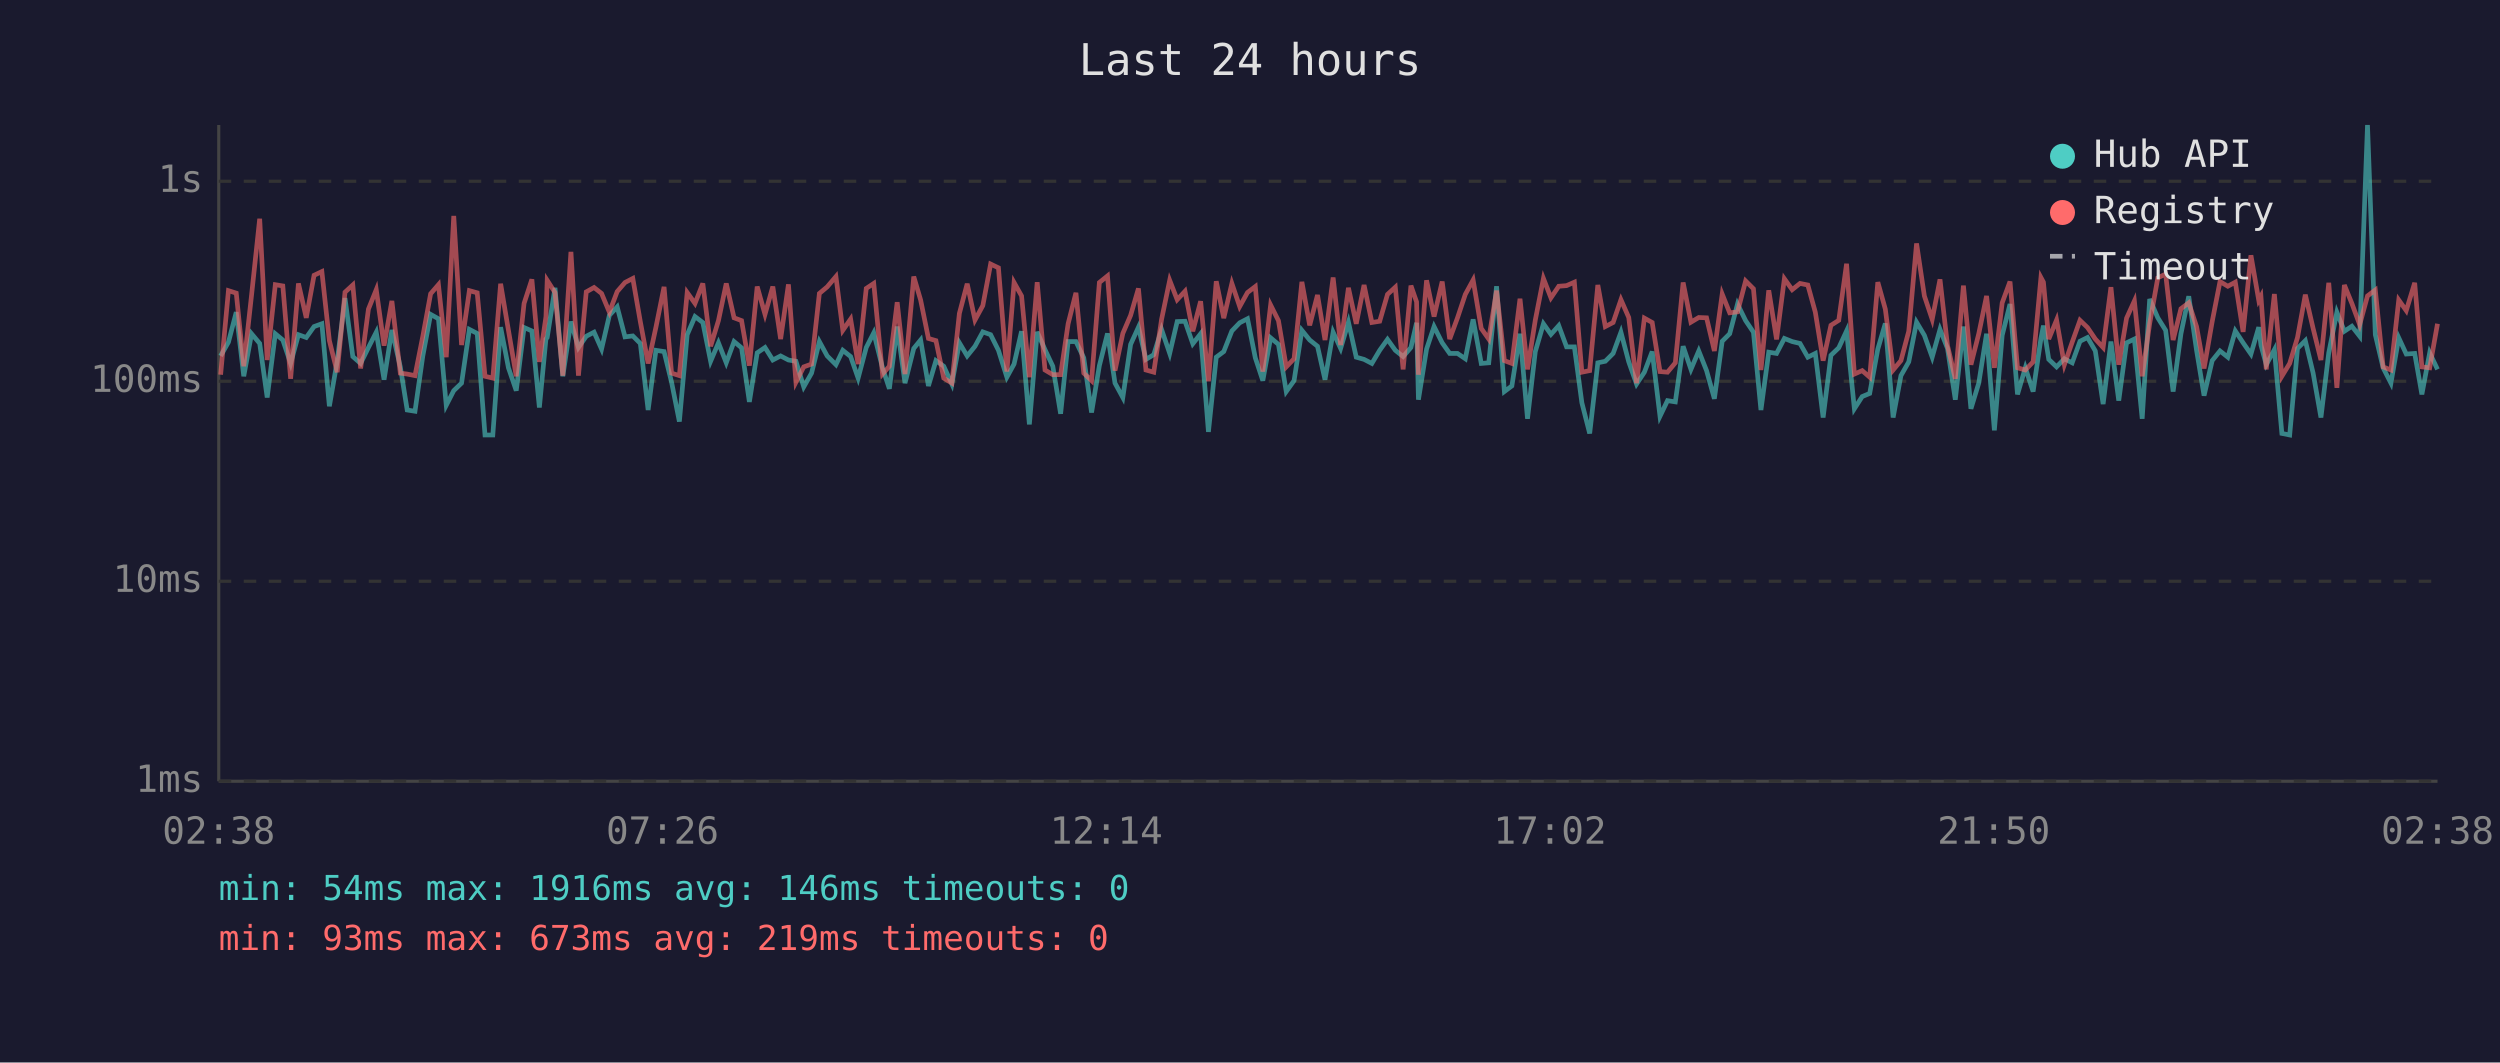
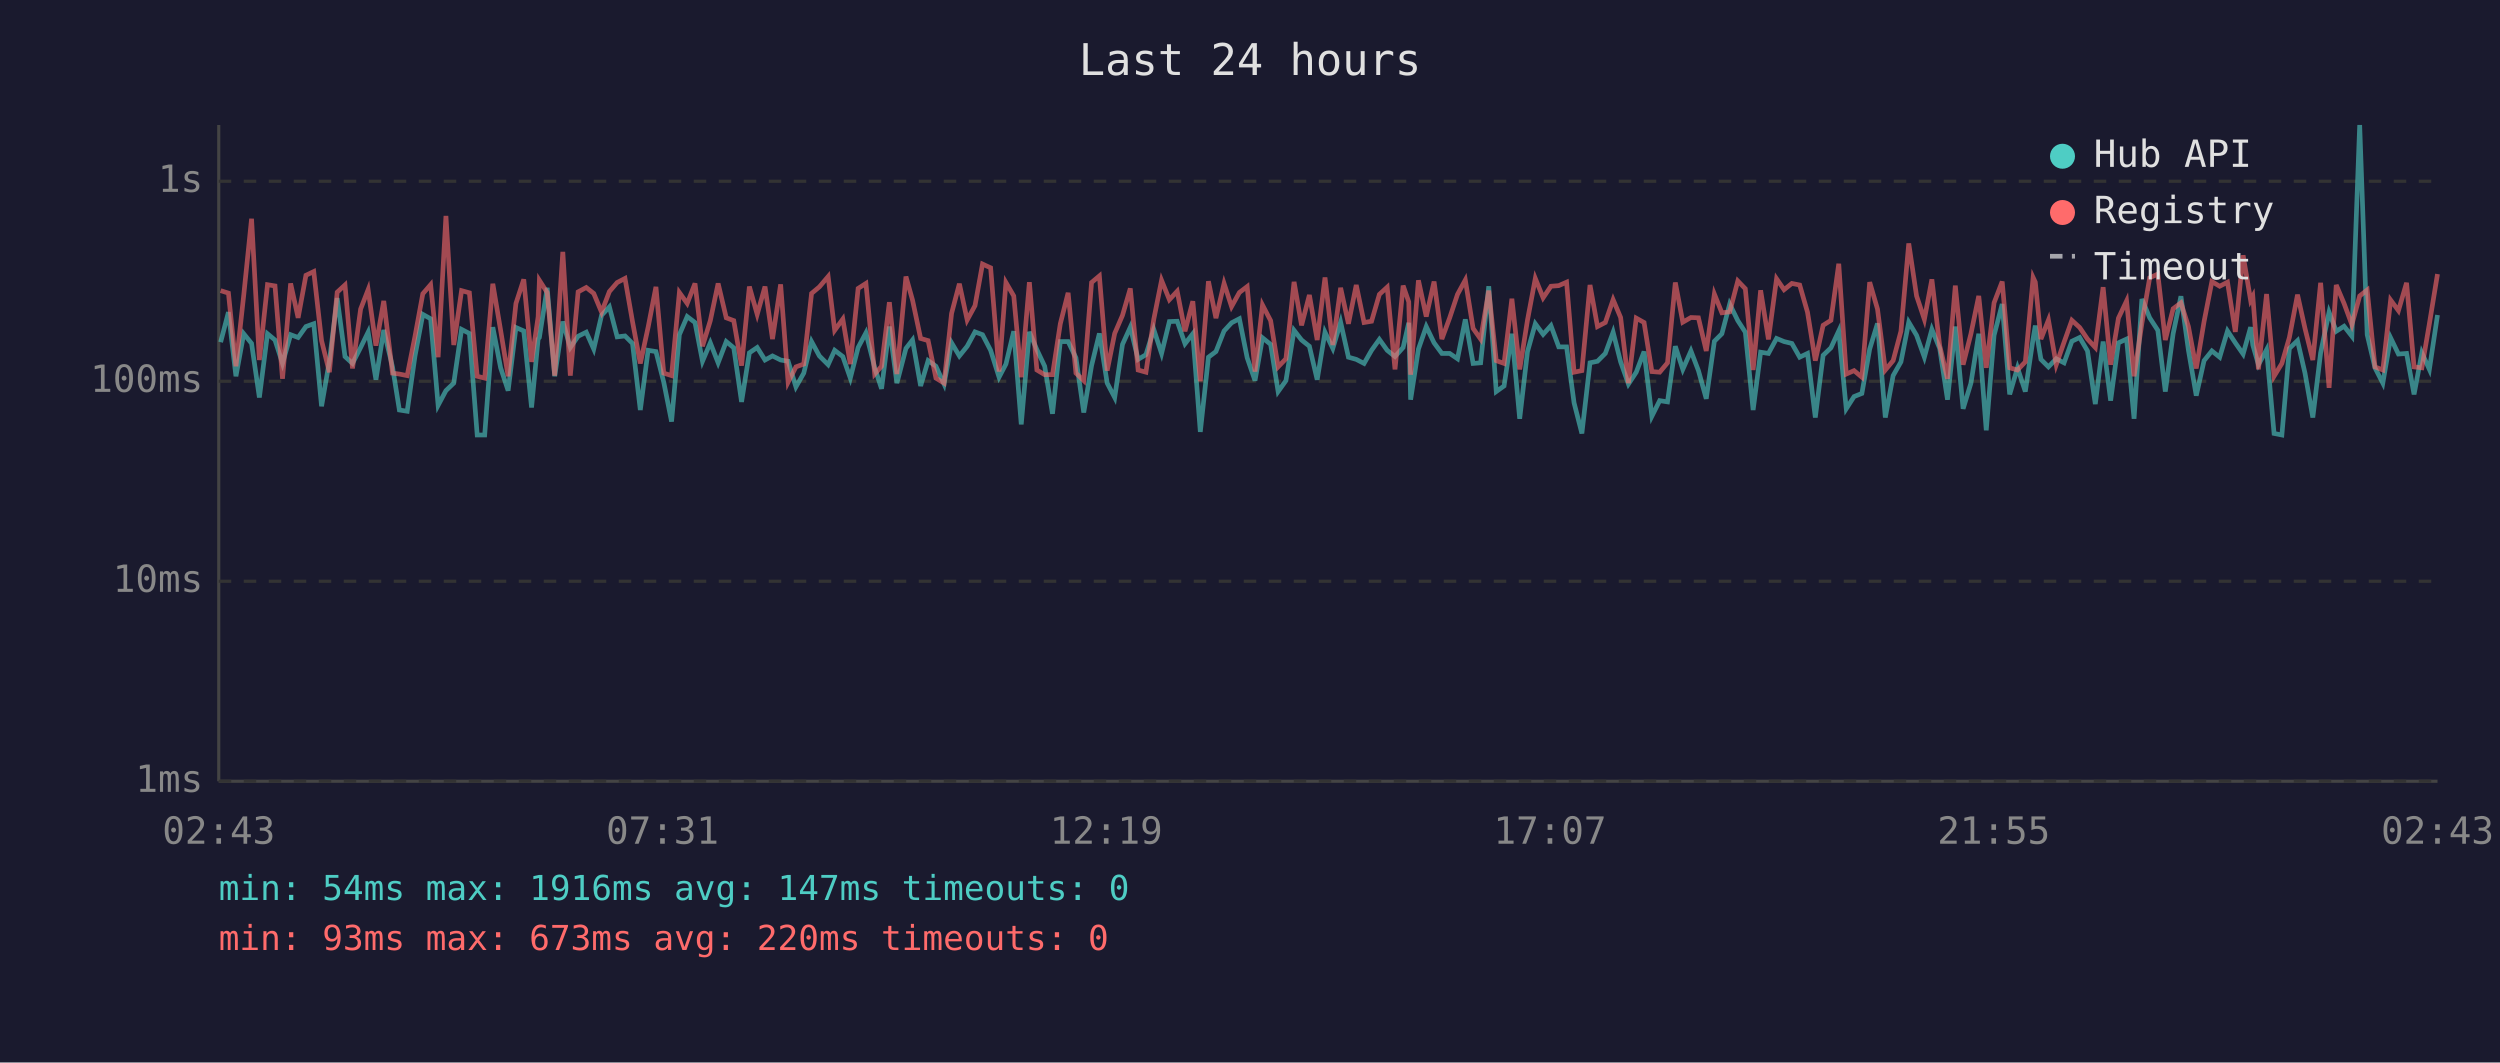
<svg xmlns="http://www.w3.org/2000/svg" viewBox="0 0 800 340" font-family="monospace" font-size="12">
  <rect width="800" height="340" fill="#1a1a2e" />
  <text x="400" y="24" fill="#e0e0e0" font-size="14" text-anchor="middle">Last 24 hours</text>
  <line x1="70" y1="40" x2="70" y2="250" stroke="#444" stroke-width="1" />
  <line x1="70" y1="250" x2="780" y2="250" stroke="#444" stroke-width="1" />
  <line x1="70" y1="250" x2="780" y2="250" stroke="#333" stroke-width="1" stroke-dasharray="4" />
  <text x="65" y="250" fill="#888" text-anchor="end" dominant-baseline="middle">1ms</text>
  <line x1="70" y1="186" x2="780" y2="186" stroke="#333" stroke-width="1" stroke-dasharray="4" />
  <text x="65" y="186" fill="#888" text-anchor="end" dominant-baseline="middle">10ms</text>
  <line x1="70" y1="122" x2="780" y2="122" stroke="#333" stroke-width="1" stroke-dasharray="4" />
  <text x="65" y="122" fill="#888" text-anchor="end" dominant-baseline="middle">100ms</text>
  <line x1="70" y1="58" x2="780" y2="58" stroke="#333" stroke-width="1" stroke-dasharray="4" />
  <text x="65" y="58" fill="#888" text-anchor="end" dominant-baseline="middle">1s</text>
-   <text x="70" y="270" fill="#888" text-anchor="middle">02:38</text>
-   <text x="212" y="270" fill="#888" text-anchor="middle">07:26</text>
-   <text x="354" y="270" fill="#888" text-anchor="middle">12:14</text>
-   <text x="496" y="270" fill="#888" text-anchor="middle">17:02</text>
-   <text x="638" y="270" fill="#888" text-anchor="middle">21:50</text>
-   <text x="780" y="270" fill="#888" text-anchor="middle">02:38</text>
-   <polyline points="70.6,113.9 73.1,109.5 75.6,99.9 78.0,120.4 80.5,106.8 83.1,109.9 85.5,127.2 88.1,106.8 90.5,108.8 93.0,116.3 95.5,107.1 98.0,108.0 100.5,104.5 103.0,103.6 105.4,130.0 107.9,115.6 110.4,95.4 112.9,114.1 115.4,116.3 117.9,111.2 120.4,106.3 122.9,121.5 125.4,105.6 128.1,117.4 130.3,131.2 132.8,131.6 135.3,113.9 137.8,100.6 140.3,102.0 142.8,129.7 145.2,125.0 147.7,122.6 150.2,105.4 152.7,106.7 155.2,139.2 157.7,139.2 160.2,104.7 162.7,117.7 165.2,125.0 167.7,104.8 170.2,105.9 172.6,130.4 174.7,108.5 175.1,108.0 177.6,92.1 180.1,120.4 182.7,102.9 185.1,111.2 187.6,107.6 190.1,106.3 192.5,111.7 195.0,100.9 197.5,98.2 200.0,107.8 202.5,107.5 204.9,109.9 207.4,131.2 209.9,112.1 212.5,112.5 214.9,122.3 217.4,134.9 219.9,107.1 222.4,101.3 224.9,103.2 227.4,115.6 229.9,109.7 232.4,116.1 234.9,109.3 237.3,111.3 239.8,128.6 242.3,112.9 244.8,111.2 247.3,115.2 249.8,113.9 252.3,115.2 254.7,115.6 257.2,123.8 259.7,119.4 262.2,109.3 264.7,113.9 267.5,116.7 269.7,112.1 272.2,114.1 274.6,121.0 277.2,111.2 279.6,106.5 282.4,117.7 284.6,124.4 287.1,104.5 289.6,122.6 292.4,111.5 294.6,108.8 297.1,123.5 299.5,115.4 302.0,117.2 304.6,122.9 307.0,109.7 309.5,113.9 312.0,110.8 314.5,106.2 317.0,107.1 319.5,112.1 322.2,120.7 324.5,116.5 326.9,106.0 329.4,135.8 331.9,106.2 334.4,111.9 336.9,117.2 339.4,132.4 341.8,109.3 344.3,109.3 346.8,114.5 349.3,132.0 351.8,117.0 354.4,106.7 356.8,122.6 359.3,127.2 361.8,110.2 364.3,104.7 366.7,115.0 369.2,113.5 371.7,105.4 374.3,113.1 376.7,102.9 379.2,102.8 381.7,110.0 384.2,106.8 386.7,138.2 389.2,114.3 391.6,112.5 394.2,105.9 396.7,103.3 399.2,102.0 401.7,114.5 404.1,121.8 406.6,108.1 409.1,110.2 411.6,125.3 414.1,121.8 416.6,105.7 419.1,108.8 421.6,110.8 424.0,121.5 426.6,106.3 429.0,111.5 431.5,103.1 434.0,114.3 436.5,115.0 439.0,116.3 441.5,112.1 444.0,108.6 446.5,112.1 449.0,114.1 451.5,111.2 453.3,103.3 453.9,127.9 456.5,111.7 458.9,104.5 461.5,109.7 463.9,113.1 466.4,113.1 468.9,114.8 471.4,102.2 474.0,116.3 476.4,116.1 478.9,91.6 481.4,125.3 483.8,123.5 486.4,106.8 488.8,134.0 491.3,112.5 493.9,103.6 496.3,107.0 498.8,104.2 501.3,111.0 503.8,111.0 506.2,128.9 508.7,138.7 511.3,116.1 513.7,115.6 516.2,113.1 518.7,106.3 521.2,115.8 523.7,122.9 526.2,119.1 528.7,112.5 531.2,133.2 533.6,128.2 536.1,128.6 538.6,110.8 541.1,118.2 543.6,112.3 546.1,118.6 548.6,127.6 551.1,109.2 553.5,106.8 556.0,97.3 558.6,102.6 561.1,106.3 563.5,131.2 566.0,112.7 568.5,113.1 571.0,108.3 573.5,109.3 576.0,109.9 578.5,114.3 580.9,113.1 583.4,133.6 585.9,113.7 588.4,111.3 590.9,105.9 593.4,130.8 595.9,126.9 598.3,125.9 600.9,111.7 603.3,103.5 605.8,133.6 608.3,120.2 610.8,115.8 613.3,103.1 615.8,107.3 618.3,114.3 620.8,105.4 623.2,111.5 625.7,127.9 628.3,104.5 630.7,130.8 633.2,122.6 635.7,106.8 638.2,137.7 640.7,107.3 643.2,97.3 645.6,126.2 648.1,117.7 650.6,125.3 653.1,108.3 653.9,104.2 655.6,115.0 658.1,117.4 660.6,114.8 663.1,116.1 665.6,109.2 668.0,108.0 670.5,112.3 673.0,129.3 675.5,109.3 678.0,128.2 680.5,109.7 683.0,108.5 685.5,134.0 687.9,95.7 690.5,101.7 693.0,105.7 695.4,125.3 697.9,106.8 700.4,94.8 702.9,112.1 705.3,126.6 707.9,115.4 710.4,112.3 712.9,114.3 715.3,105.9 717.8,109.7 720.3,113.3 722.8,104.7 723.5,110.4 725.2,116.7 727.8,111.9 730.2,138.7 732.7,139.2 735.2,111.5 737.7,109.0 740.2,119.4 742.7,133.6 745.2,112.9 747.8,99.9 750.2,106.0 752.6,104.4 755.1,107.6 757.6,40.0 760.1,107.1 762.6,117.7 765.1,122.6 767.6,108.1 770.0,113.3 772.7,113.1 775.0,126.2 777.5,112.9 780.0,118.2" fill="none" stroke="#4ecdc4" stroke-width="1.5" opacity="0.6" />
-   <polyline points="70.6,119.9 73.1,93.0 75.6,93.8 78.0,117.2 80.5,94.4 83.1,70.0 85.5,115.2 88.1,91.1 90.5,91.5 93.0,121.2 95.5,90.7 98.0,101.7 100.5,88.1 103.0,86.9 105.4,109.0 107.9,119.1 110.4,93.5 112.9,91.2 115.4,117.9 117.9,98.9 120.4,92.7 122.9,110.6 125.4,96.3 128.1,119.4 130.3,119.7 132.8,120.2 135.3,107.6 137.8,94.0 140.3,91.1 142.8,114.3 145.2,69.1 147.7,110.4 150.2,93.0 152.7,93.7 155.2,120.4 157.7,121.0 160.2,90.8 162.7,105.7 165.2,120.4 167.7,97.1 170.2,89.4 172.6,115.8 174.7,101.4 175.1,89.7 177.6,93.6 180.1,120.2 182.7,80.6 185.1,120.2 187.6,93.4 190.1,92.0 192.5,93.9 195.0,99.9 197.5,93.3 200.0,90.4 202.5,89.1 204.9,102.9 207.4,116.3 209.9,104.7 212.5,91.8 214.9,119.4 217.4,120.2 219.9,93.6 222.4,97.1 224.9,90.7 227.4,110.8 229.9,102.6 232.4,90.7 234.9,101.7 237.3,102.6 239.8,117.0 242.3,91.7 244.8,100.6 247.3,91.7 249.8,108.5 252.3,91.0 254.7,122.3 257.2,117.4 259.7,116.5 262.2,93.9 264.7,91.8 267.5,88.5 269.7,105.7 272.2,102.1 274.6,116.5 277.2,92.3 279.6,90.7 282.4,119.7 284.6,117.2 287.1,96.7 289.6,119.7 292.4,88.5 294.6,96.0 297.1,108.3 299.5,109.0 302.0,121.0 304.6,122.6 307.0,100.3 309.5,90.8 312.0,102.4 314.5,97.8 317.0,84.5 319.5,85.7 322.2,118.9 324.5,90.4 326.9,94.7 329.4,120.7 331.9,90.3 334.4,118.4 336.9,119.9 339.4,119.9 341.8,103.6 344.3,93.7 346.8,119.4 349.3,121.8 351.8,90.4 354.4,88.3 356.8,118.6 359.3,106.7 361.8,100.9 364.3,92.3 366.7,118.4 369.2,119.1 371.7,102.2 374.3,89.7 376.7,95.9 379.2,93.2 381.7,106.0 384.2,96.4 386.7,122.0 389.2,90.0 391.6,101.8 394.2,90.7 396.7,98.1 399.2,93.6 401.7,91.7 404.1,118.9 406.6,97.6 409.1,102.6 411.6,117.4 414.1,114.8 416.6,90.2 419.1,104.1 421.6,94.4 424.0,108.8 426.6,88.8 429.0,110.4 431.5,92.1 434.0,103.6 436.5,91.2 439.0,103.2 441.5,102.8 444.0,94.2 446.5,91.9 449.0,118.2 451.5,91.4 453.3,96.6 453.9,119.9 456.5,89.7 458.9,101.3 461.5,90.1 463.9,108.5 466.4,101.7 468.9,94.2 471.4,89.6 474.0,105.1 476.4,108.5 478.9,93.0 481.4,115.4 483.8,116.3 486.4,95.6 488.8,118.2 491.3,102.4 493.9,89.1 496.3,95.3 498.8,91.6 501.3,91.4 503.8,90.3 506.2,119.1 508.7,118.6 511.3,91.2 513.7,104.5 516.2,103.2 518.7,95.9 521.2,101.6 523.7,122.6 526.2,101.8 528.7,103.2 531.2,118.9 533.6,119.1 536.1,116.1 538.6,90.4 541.1,103.1 543.6,101.6 546.1,101.7 548.6,112.3 551.1,94.1 553.5,100.1 556.0,99.8 558.6,89.9 561.1,92.4 563.5,118.4 566.0,92.9 568.5,108.6 571.0,89.2 573.5,92.7 576.0,90.7 578.5,91.2 580.9,99.9 583.4,115.4 585.9,104.1 588.4,102.5 590.9,84.4 593.4,119.7 595.9,118.6 598.3,120.7 600.9,90.3 603.3,98.9 605.8,118.4 608.3,115.4 610.8,106.0 613.3,77.9 615.8,94.7 618.3,102.2 620.8,89.4 623.2,110.6 625.7,121.2 628.3,91.4 630.7,116.7 633.2,106.8 635.7,94.7 638.2,117.7 640.7,96.9 643.2,90.1 645.6,117.7 648.1,118.4 650.6,115.8 653.1,88.8 653.9,90.3 655.6,108.5 658.1,102.4 660.6,116.7 663.1,109.5 665.6,102.5 668.0,104.8 670.5,108.5 673.0,111.2 675.5,91.9 678.0,116.7 680.5,101.8 683.0,96.3 685.5,120.4 687.9,103.5 690.5,88.9 693.0,87.7 695.4,108.8 697.9,98.8 700.4,96.9 702.9,104.5 705.3,117.9 707.9,102.9 710.4,90.1 712.9,91.6 715.3,90.3 717.8,106.2 720.3,81.7 722.8,96.1 723.5,94.8 725.2,118.2 727.8,94.1 730.2,120.4 732.7,116.3 735.2,108.0 737.7,94.3 740.2,105.1 742.7,115.2 745.2,90.5 747.8,124.1 750.2,91.2 752.6,97.1 755.1,103.9 757.6,94.7 760.1,92.8 762.6,117.4 765.1,118.4 767.6,96.0 770.0,99.4 772.7,90.5 775.0,117.4 777.5,117.7 780.0,103.6" fill="none" stroke="#ff6b6b" stroke-width="1.5" opacity="0.6" />
+   <text x="70" y="270" fill="#888" text-anchor="middle">02:43</text>
+   <text x="212" y="270" fill="#888" text-anchor="middle">07:31</text>
+   <text x="354" y="270" fill="#888" text-anchor="middle">12:19</text>
+   <text x="496" y="270" fill="#888" text-anchor="middle">17:07</text>
+   <text x="638" y="270" fill="#888" text-anchor="middle">21:55</text>
+   <text x="780" y="270" fill="#888" text-anchor="middle">02:43</text>
+   <polyline points="70.6,109.5 73.1,99.9 75.5,120.4 78.0,106.8 80.5,109.9 83.0,127.2 85.6,106.8 88.0,108.8 90.4,116.3 93.0,107.1 95.4,108.0 97.9,104.5 100.4,103.6 102.9,130.0 105.4,115.6 107.9,95.4 110.4,114.1 112.8,116.3 115.4,111.2 117.8,106.3 120.3,121.5 122.8,105.6 125.6,117.4 127.8,131.2 130.3,131.6 132.8,113.9 135.3,100.6 137.8,102.0 140.2,129.7 142.7,125.0 145.2,122.6 147.7,105.4 150.2,106.7 152.7,139.2 155.1,139.2 157.7,104.7 160.2,117.7 162.6,125.0 165.1,104.8 167.6,105.9 170.1,130.4 172.2,108.5 172.6,108.0 175.1,92.1 177.5,120.4 180.1,102.9 182.5,111.2 185.0,107.6 187.6,106.3 190.0,111.7 192.5,100.9 195.0,98.2 197.5,107.8 200.0,107.5 202.4,109.9 204.9,131.2 207.4,112.1 209.9,112.5 212.4,122.3 214.9,134.9 217.4,107.1 219.9,101.3 222.4,103.2 224.8,115.6 227.3,109.7 229.8,116.1 232.4,109.3 234.8,111.3 237.3,128.6 239.8,112.9 242.3,111.2 244.8,115.2 247.2,113.9 249.8,115.2 252.2,115.6 254.7,123.8 257.2,119.4 259.7,109.3 262.2,113.9 265.0,116.7 267.1,112.1 269.7,114.1 272.1,121.0 274.6,111.2 277.1,106.5 279.9,117.7 282.1,124.4 284.6,104.5 287.0,122.6 289.9,111.5 292.0,108.8 294.6,123.5 297.0,115.4 299.5,117.2 302.1,122.9 304.5,109.7 307.0,113.9 309.5,110.8 312.0,106.2 314.4,107.1 317.0,112.1 319.7,120.7 321.9,116.5 324.4,106.0 326.8,135.8 329.4,106.2 331.8,111.9 334.3,117.2 336.8,132.4 339.3,109.3 341.8,109.3 344.3,114.5 346.8,132.0 349.3,117.0 351.8,106.7 354.3,122.6 356.7,127.2 359.2,110.2 361.7,104.7 364.2,115.0 366.7,113.5 369.2,105.4 371.7,113.1 374.2,102.9 376.7,102.8 379.2,110.0 381.7,106.8 384.1,138.2 386.7,114.3 389.1,112.5 391.7,105.9 394.1,103.3 396.6,102.0 399.1,114.5 401.6,121.8 404.0,108.1 406.6,110.2 409.0,125.3 411.5,121.8 414.1,105.7 416.5,108.8 419.0,110.8 421.5,121.5 424.0,106.3 426.5,111.5 429.0,103.1 431.5,114.3 434.0,115.0 436.5,116.3 438.9,112.1 441.4,108.6 443.9,112.1 446.4,114.1 449.0,111.2 450.8,103.3 451.4,127.9 453.9,111.7 456.4,104.5 458.9,109.7 461.4,113.1 463.9,113.1 466.4,114.8 468.9,102.2 471.4,116.3 473.8,116.1 476.4,91.6 478.8,125.3 481.3,123.5 483.8,106.8 486.3,134.0 488.8,112.5 491.3,103.6 493.8,107.0 496.3,104.2 498.8,111.0 501.3,111.0 503.7,128.9 506.2,138.7 508.8,116.1 511.2,115.6 513.7,113.1 516.2,106.3 518.6,115.8 521.1,122.9 523.6,119.1 526.1,112.5 528.6,133.2 531.1,128.2 533.6,128.6 536.1,110.8 538.5,118.2 541.1,112.3 543.5,118.6 546.0,127.6 548.6,109.2 551.0,106.8 553.5,97.3 556.1,102.6 558.5,106.3 561.0,131.2 563.4,112.7 565.9,113.1 568.5,108.3 570.9,109.3 573.4,109.9 575.9,114.3 578.4,113.1 580.9,133.6 583.4,113.7 585.9,111.3 588.4,105.9 590.8,130.8 593.3,126.9 595.8,125.9 598.3,111.7 600.8,103.5 603.3,133.6 605.8,120.2 608.3,115.8 610.8,103.1 613.3,107.3 615.8,114.3 618.2,105.4 620.7,111.5 623.2,127.9 625.7,104.5 628.2,130.8 630.7,122.6 633.2,106.8 635.6,137.7 638.1,107.3 640.7,97.3 643.1,126.2 645.6,117.7 648.1,125.3 650.6,108.3 651.3,104.2 653.1,115.0 655.5,117.4 658.0,114.8 660.5,116.1 663.0,109.2 665.5,108.0 668.0,112.3 670.5,129.3 673.0,109.3 675.4,128.2 677.9,109.7 680.5,108.5 682.9,134.0 685.4,95.7 687.9,101.7 690.5,105.7 692.9,125.3 695.4,106.8 697.9,94.8 700.3,112.1 702.8,126.6 705.3,115.4 707.8,112.3 710.3,114.3 712.8,105.9 715.3,109.7 717.8,113.3 720.2,104.7 720.9,110.4 722.7,116.7 725.3,111.9 727.7,138.7 730.2,139.2 732.6,111.5 735.2,109.0 737.6,119.4 740.1,133.6 742.6,112.9 745.3,99.9 747.6,106.0 750.1,104.4 752.6,107.6 755.1,40.0 757.5,107.1 760.0,117.7 762.5,122.6 765.0,108.1 767.5,113.3 770.1,113.1 772.5,126.2 775.0,112.9 777.4,118.2 780.0,100.8" fill="none" stroke="#4ecdc4" stroke-width="1.5" opacity="0.6" />
+   <polyline points="70.6,93.0 73.1,93.8 75.5,117.2 78.0,94.4 80.5,70.0 83.0,115.2 85.6,91.1 88.0,91.5 90.4,121.2 93.0,90.7 95.4,101.7 97.9,88.1 100.4,86.9 102.9,109.0 105.4,119.1 107.9,93.5 110.4,91.2 112.8,117.9 115.4,98.9 117.8,92.7 120.3,110.6 122.8,96.3 125.6,119.4 127.8,119.7 130.3,120.2 132.8,107.6 135.3,94.0 137.8,91.1 140.2,114.3 142.7,69.1 145.2,110.4 147.7,93.0 150.2,93.7 152.7,120.4 155.1,121.0 157.7,90.8 160.2,105.7 162.6,120.4 165.1,97.1 167.6,89.4 170.1,115.8 172.2,101.4 172.6,89.7 175.1,93.6 177.5,120.2 180.1,80.6 182.5,120.2 185.0,93.4 187.6,92.0 190.0,93.9 192.5,99.9 195.0,93.3 197.5,90.4 200.0,89.1 202.4,102.9 204.9,116.3 207.4,104.7 209.9,91.8 212.4,119.4 214.9,120.2 217.4,93.6 219.9,97.1 222.4,90.7 224.8,110.8 227.3,102.6 229.8,90.7 232.4,101.7 234.8,102.6 237.3,117.0 239.8,91.7 242.3,100.6 244.8,91.7 247.2,108.5 249.8,91.0 252.2,122.3 254.7,117.4 257.2,116.5 259.7,93.9 262.2,91.8 265.0,88.5 267.1,105.7 269.7,102.1 272.1,116.5 274.6,92.3 277.1,90.7 279.9,119.7 282.1,117.2 284.6,96.7 287.0,119.7 289.9,88.5 292.0,96.0 294.6,108.3 297.0,109.0 299.5,121.0 302.1,122.6 304.5,100.3 307.0,90.8 309.5,102.4 312.0,97.8 314.4,84.5 317.0,85.7 319.7,118.9 321.9,90.4 324.4,94.7 326.8,120.7 329.4,90.3 331.8,118.4 334.3,119.9 336.8,119.9 339.3,103.6 341.8,93.7 344.3,119.4 346.8,121.8 349.3,90.4 351.8,88.3 354.3,118.6 356.7,106.7 359.2,100.9 361.7,92.3 364.2,118.4 366.7,119.1 369.2,102.2 371.7,89.7 374.2,95.9 376.7,93.2 379.2,106.0 381.7,96.4 384.1,122.0 386.7,90.0 389.1,101.8 391.7,90.7 394.1,98.1 396.6,93.6 399.1,91.7 401.6,118.9 404.0,97.6 406.6,102.6 409.0,117.4 411.5,114.8 414.1,90.2 416.5,104.1 419.0,94.4 421.5,108.8 424.0,88.8 426.5,110.4 429.0,92.1 431.5,103.6 434.0,91.2 436.5,103.2 438.9,102.8 441.4,94.2 443.9,91.9 446.4,118.2 449.0,91.4 450.8,96.6 451.4,119.9 453.9,89.7 456.4,101.3 458.9,90.1 461.4,108.5 463.9,101.7 466.4,94.2 468.9,89.6 471.4,105.1 473.8,108.5 476.4,93.0 478.8,115.4 481.3,116.3 483.8,95.6 486.3,118.2 488.8,102.4 491.3,89.1 493.8,95.3 496.3,91.6 498.8,91.4 501.3,90.3 503.7,119.1 506.2,118.6 508.8,91.2 511.2,104.5 513.7,103.2 516.2,95.9 518.6,101.6 521.1,122.6 523.6,101.8 526.1,103.2 528.6,118.9 531.1,119.1 533.6,116.1 536.1,90.4 538.5,103.1 541.1,101.6 543.5,101.7 546.0,112.3 548.6,94.1 551.0,100.1 553.5,99.8 556.1,89.9 558.5,92.4 561.0,118.4 563.4,92.9 565.9,108.6 568.5,89.2 570.9,92.7 573.4,90.7 575.9,91.2 578.4,99.9 580.9,115.4 583.4,104.1 585.9,102.5 588.4,84.4 590.8,119.7 593.3,118.6 595.8,120.7 598.3,90.3 600.8,98.9 603.3,118.4 605.8,115.4 608.3,106.0 610.8,77.9 613.3,94.7 615.8,102.2 618.2,89.4 620.7,110.6 623.2,121.2 625.7,91.4 628.2,116.7 630.7,106.8 633.2,94.7 635.6,117.7 638.1,96.9 640.7,90.1 643.1,117.7 645.6,118.4 648.1,115.8 650.6,88.8 651.3,90.3 653.1,108.5 655.5,102.4 658.0,116.7 660.5,109.5 663.0,102.5 665.5,104.8 668.0,108.5 670.5,111.2 673.0,91.9 675.4,116.7 677.9,101.8 680.5,96.3 682.9,120.4 685.4,103.5 687.9,88.9 690.5,87.7 692.9,108.8 695.4,98.8 697.9,96.9 700.3,104.5 702.8,117.9 705.3,102.9 707.8,90.1 710.3,91.6 712.8,90.3 715.3,106.2 717.8,81.7 720.2,96.1 720.9,94.8 722.7,118.2 725.3,94.1 727.7,120.4 730.2,116.3 732.6,108.0 735.2,94.3 737.6,105.1 740.1,115.2 742.6,90.5 745.3,124.1 747.6,91.2 750.1,97.1 752.6,103.9 755.1,94.7 757.5,92.8 760.0,117.4 762.5,118.4 765.0,96.0 767.5,99.4 770.1,90.5 772.5,117.4 775.0,117.7 777.4,103.6 780.0,87.7" fill="none" stroke="#ff6b6b" stroke-width="1.5" opacity="0.6" />
  <circle cx="660" cy="50" r="4" fill="#4ecdc4" />
  <text x="670" y="50" fill="#e0e0e0" dominant-baseline="middle">Hub API</text>
  <circle cx="660" cy="68" r="4" fill="#ff6b6b" />
  <text x="670" y="68" fill="#e0e0e0" dominant-baseline="middle">Registry</text>
  <line x1="656" y1="82" x2="664" y2="82" stroke="#e0e0e0" stroke-width="1.5" stroke-dasharray="4,3" opacity="0.7" />
  <text x="670" y="86" fill="#e0e0e0" dominant-baseline="middle">Timeout</text>
-   <text x="70" y="288" fill="#4ecdc4" font-size="11">min: 54ms  max: 1916ms  avg: 146ms  timeouts: 0</text>
-   <text x="70" y="304" fill="#ff6b6b" font-size="11">min: 93ms  max: 673ms  avg: 219ms  timeouts: 0</text>
+   <text x="70" y="288" fill="#4ecdc4" font-size="11">min: 54ms  max: 1916ms  avg: 147ms  timeouts: 0</text>
+   <text x="70" y="304" fill="#ff6b6b" font-size="11">min: 93ms  max: 673ms  avg: 220ms  timeouts: 0</text>
</svg>
